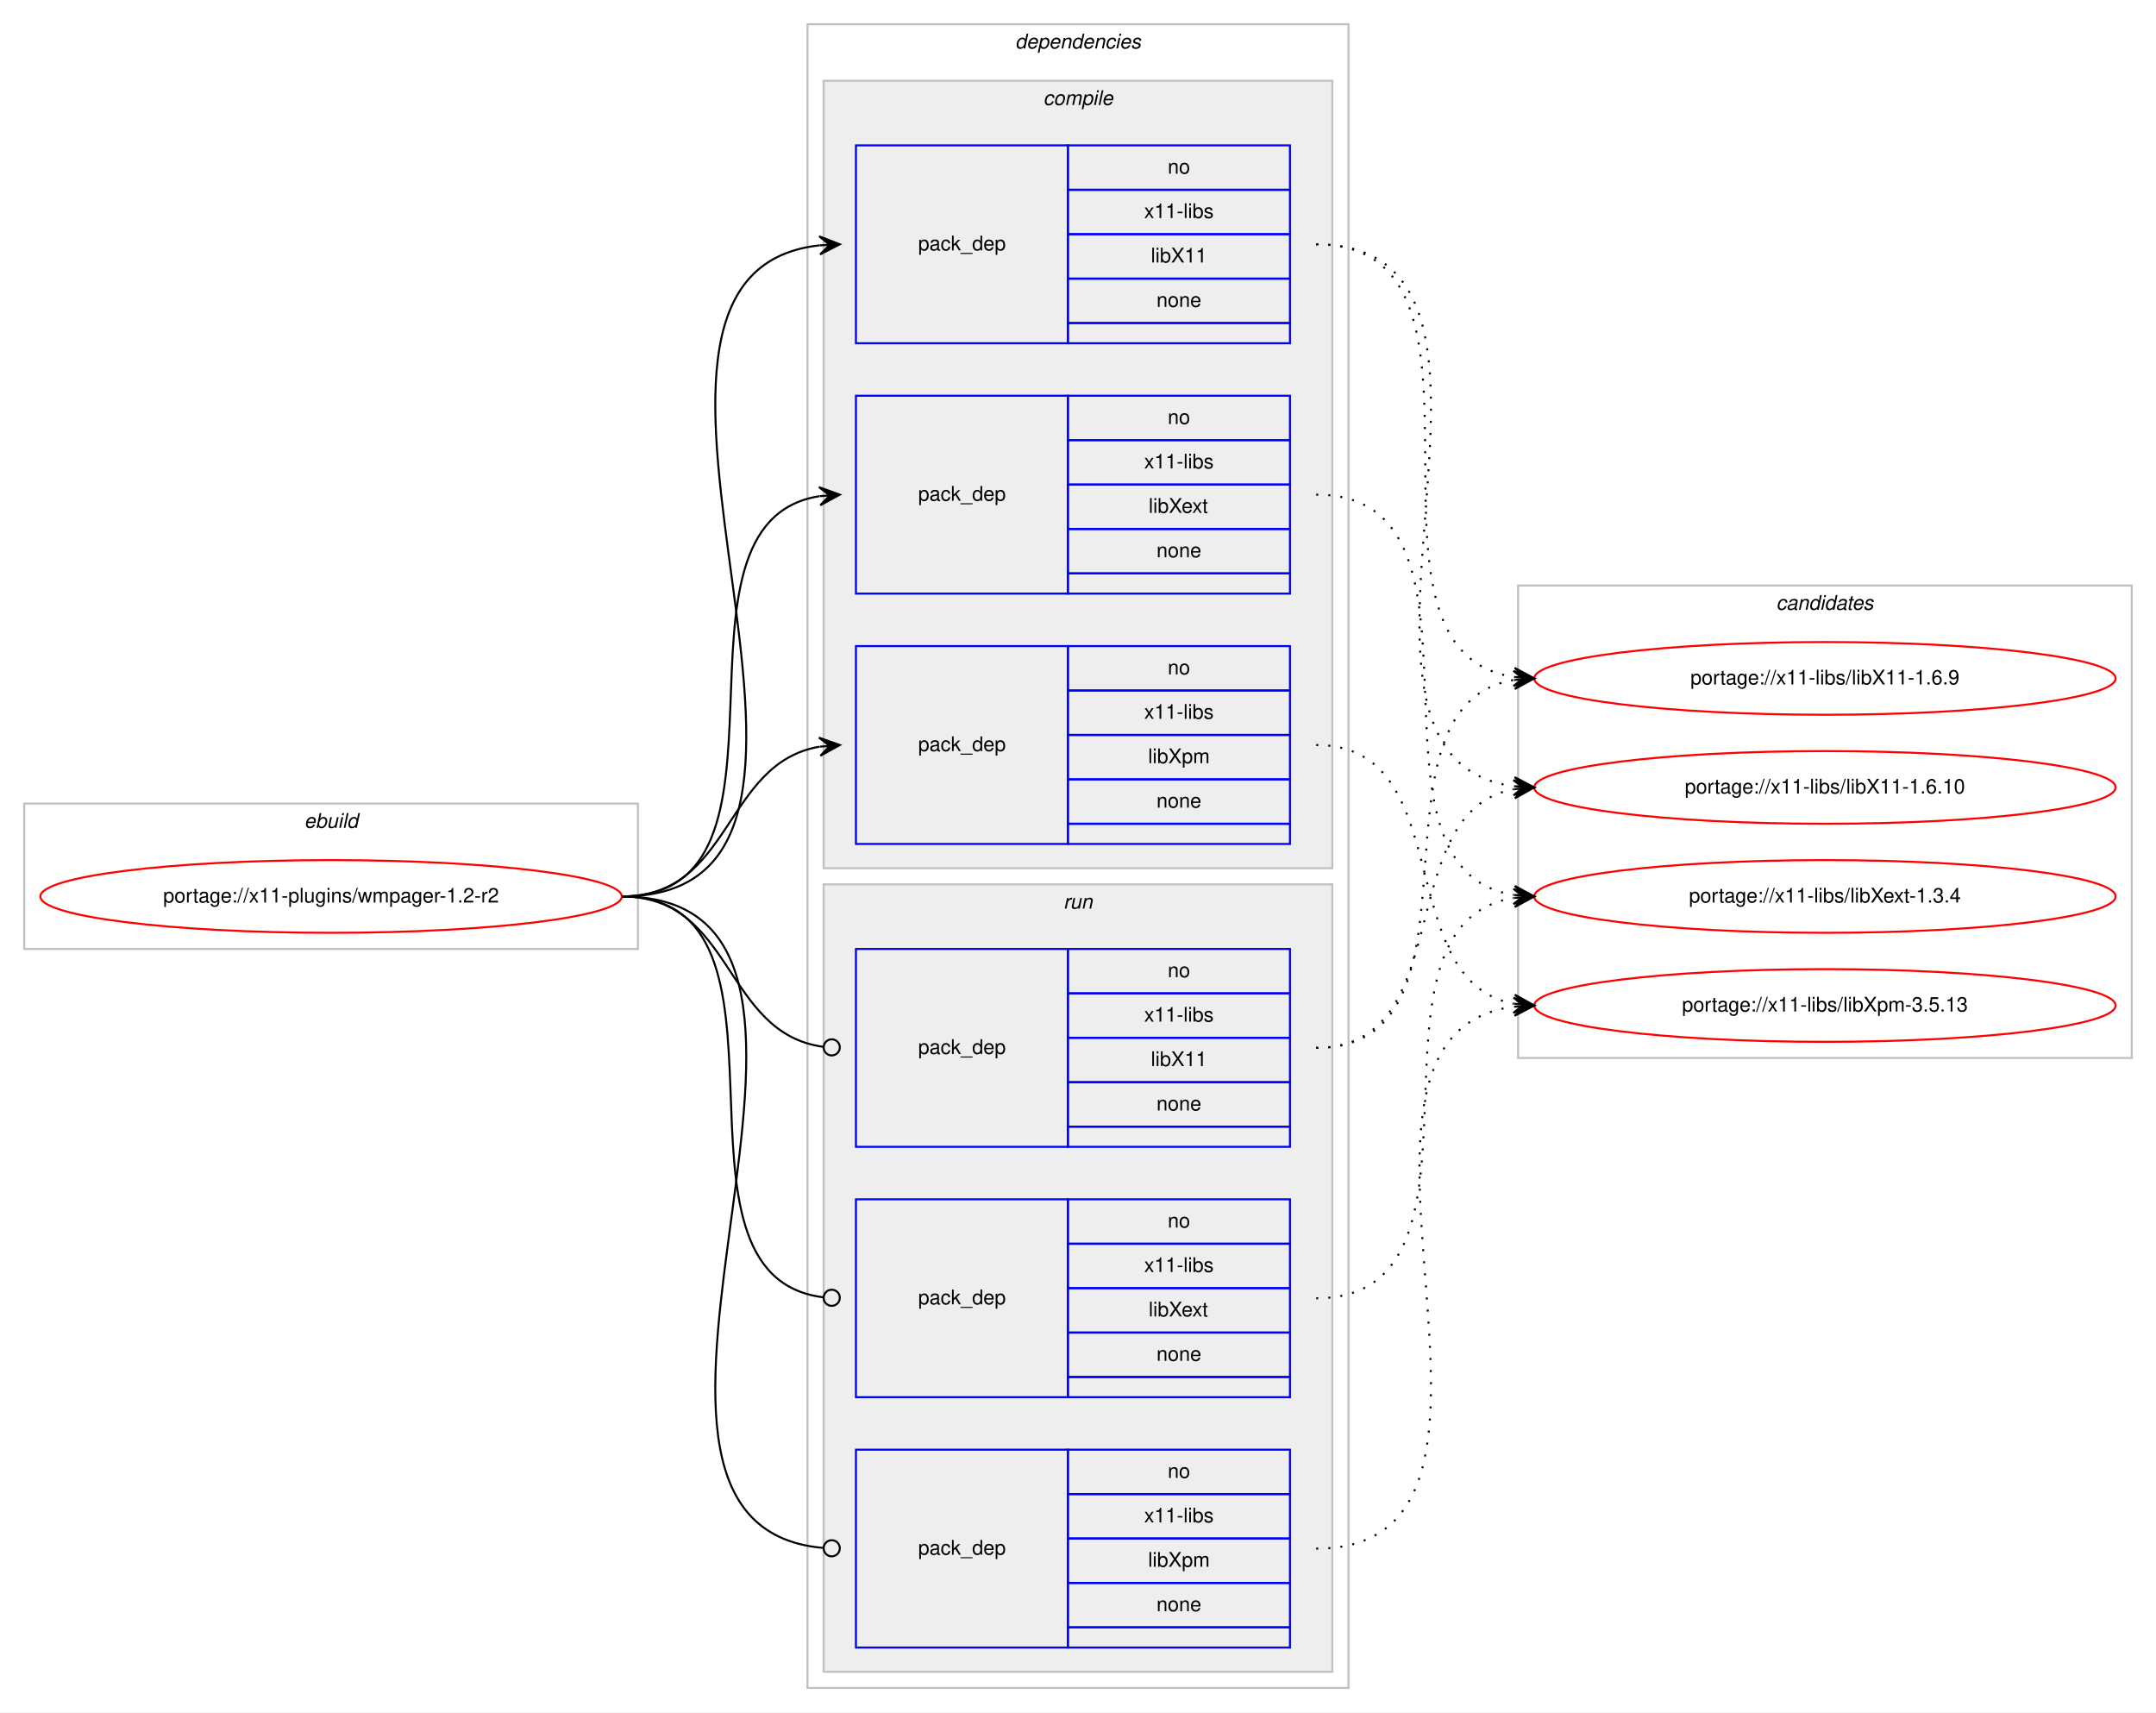
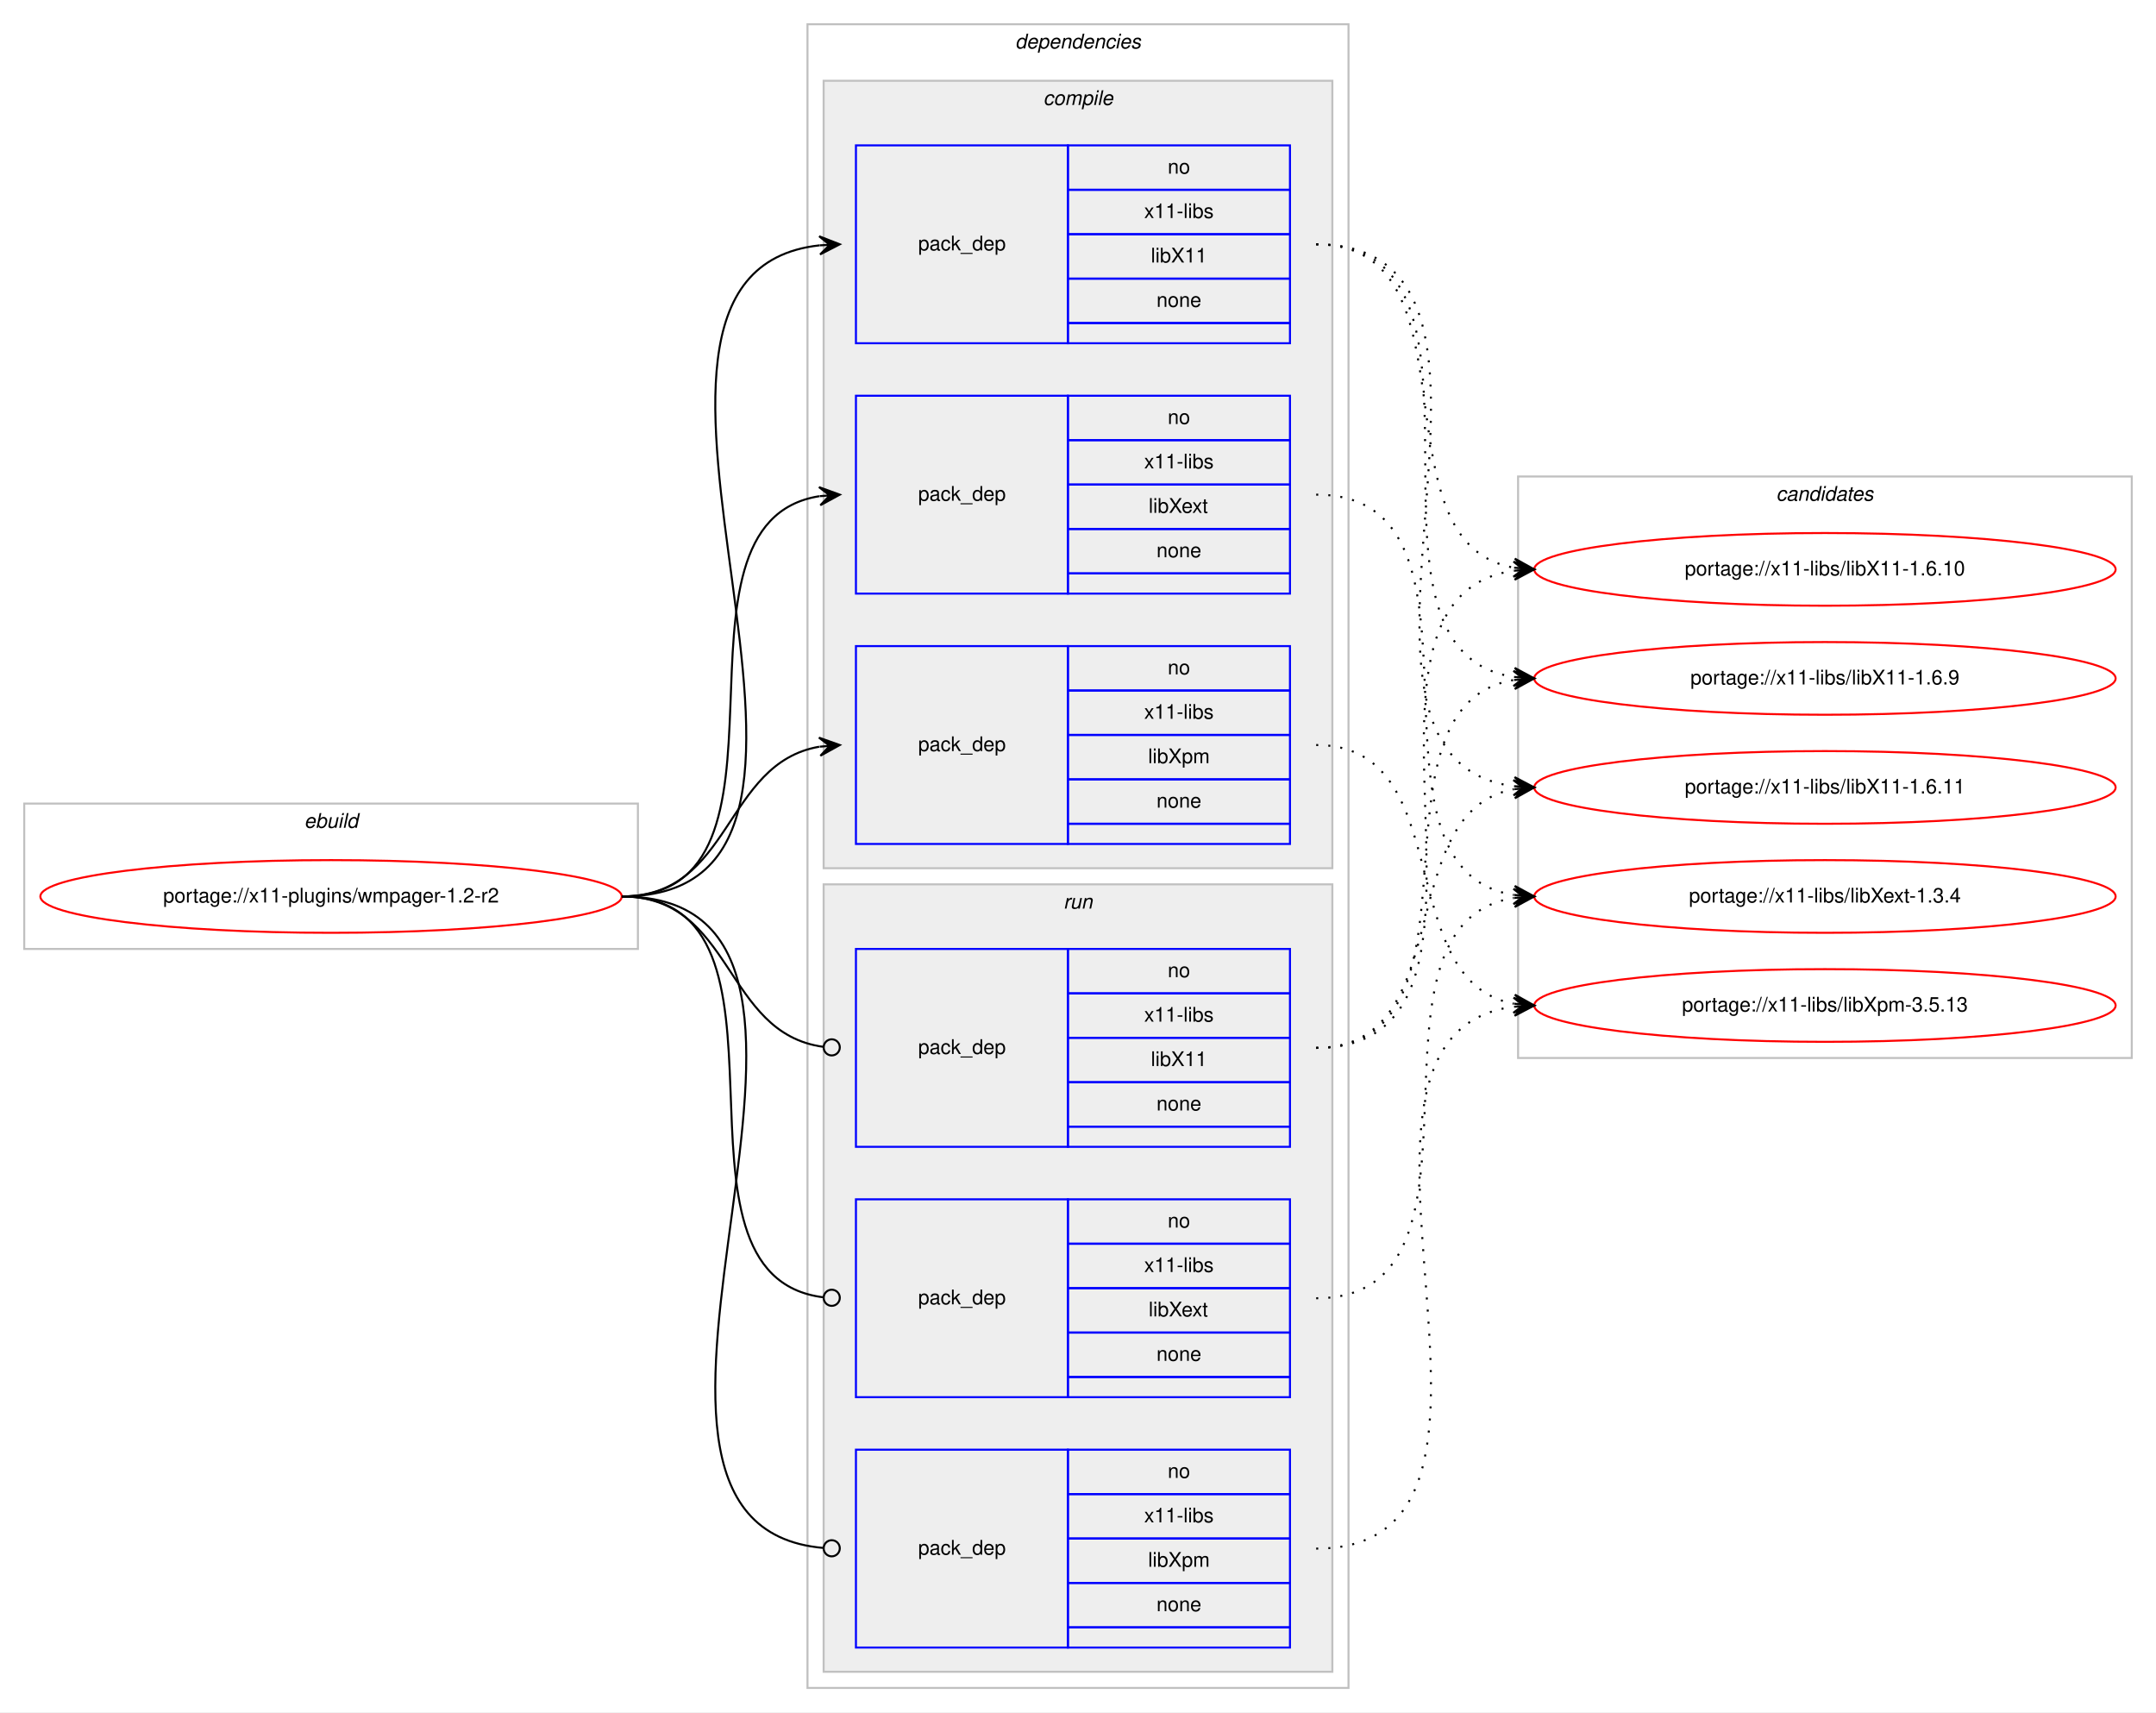
<svg xmlns="http://www.w3.org/2000/svg" xmlns:xlink="http://www.w3.org/1999/xlink" width="1068pt" height="848pt" viewBox="0.00 0.00 1068.00 848.00">
  <g id="graph0" class="graph" transform="scale(1 1) rotate(0) translate(4 844)">
    <polygon fill="#ffffff" stroke="transparent" points="-4,4 -4,-844 1064,-844 1064,4 -4,4" />
    <g id="clust1" class="cluster">
      <polygon fill="none" stroke="#c0c0c0" points="8,-374 8,-446 312,-446 312,-374 8,-374" />
      <text text-anchor="start" x="146.663" y="-434" font-family="Helvetica,sans-Serif" font-style="italic" font-size="10.00" fill="#000000">ebuild</text>
    </g>
    <g id="clust2" class="cluster">
      <polygon fill="none" stroke="#c0c0c0" points="396,-8 396,-832 664,-832 664,-8 396,-8" />
      <text text-anchor="start" x="498.875" y="-820" font-family="Helvetica,sans-Serif" font-style="italic" font-size="10.00" fill="#000000">dependencies</text>
    </g>
    <g id="clust3" class="cluster">
      <polygon fill="#eeeeee" stroke="#c0c0c0" points="404,-414 404,-804 656,-804 656,-414 404,-414" />
      <text text-anchor="start" x="512.778" y="-792" font-family="Helvetica,sans-Serif" font-style="italic" font-size="10.00" fill="#000000">compile</text>
    </g>
    <g id="clust8" class="cluster">
      <polygon fill="#eeeeee" stroke="#c0c0c0" points="404,-16 404,-406 656,-406 656,-16 404,-16" />
      <text text-anchor="start" x="522.777" y="-394" font-family="Helvetica,sans-Serif" font-style="italic" font-size="10.00" fill="#000000">run</text>
    </g>
    <g id="clust12" class="cluster">
-       <polygon fill="none" stroke="#c0c0c0" points="748,-320 748,-554 1052,-554 1052,-320 748,-320" />
-       <text text-anchor="start" x="875.824" y="-542" font-family="Helvetica,sans-Serif" font-style="italic" font-size="10.00" fill="#000000">candidates</text>
+       <polygon fill="none" stroke="#c0c0c0" points="748,-320 748,-608 1052,-608 1052,-320 748,-320" />
+       <text text-anchor="start" x="875.824" y="-596" font-family="Helvetica,sans-Serif" font-style="italic" font-size="10.00" fill="#000000">candidates</text>
    </g>
    <g id="node1" class="node">
      <g id="a_node1">
        <a xlink:href="../x11-plugins/wmpager-1.2-r2.svg" xlink:title="portage://x11-plugins/wmpager-1.2-r2">
          <ellipse fill="none" stroke="#ff0000" cx="160" cy="-400" rx="144" ry="18" />
          <text text-anchor="middle" x="160" y="-397" font-family="Helvetica,sans-Serif" font-size="10.00" fill="#000000">portage://x11-plugins/wmpager-1.2-r2</text>
        </a>
      </g>
    </g>
    <g id="node2" class="node">
      <polygon fill="none" stroke="#0000ff" points="420,-674 420,-772 525,-772 525,-674 420,-674" />
      <text text-anchor="start" x="450.823" y="-720" font-family="Helvetica,sans-Serif" font-size="10.00" fill="#000000">pack_dep</text>
      <polygon fill="none" stroke="#0000ff" points="525,-750 525,-772 635,-772 635,-750 525,-750" />
      <text text-anchor="start" x="574.441" y="-758" font-family="Helvetica,sans-Serif" font-size="10.00" fill="#000000">no</text>
      <polygon fill="none" stroke="#0000ff" points="525,-728 525,-750 635,-750 635,-728 525,-728" />
      <text text-anchor="start" x="562.778" y="-736" font-family="Helvetica,sans-Serif" font-size="10.00" fill="#000000">x11-libs</text>
      <polygon fill="none" stroke="#0000ff" points="525,-706 525,-728 635,-728 635,-706 525,-706" />
      <text text-anchor="start" x="566.108" y="-714" font-family="Helvetica,sans-Serif" font-size="10.00" fill="#000000">libX11</text>
      <polygon fill="none" stroke="#0000ff" points="525,-684 525,-706 635,-706 635,-684 525,-684" />
      <text text-anchor="start" x="568.882" y="-692" font-family="Helvetica,sans-Serif" font-size="10.00" fill="#000000">none</text>
      <polygon fill="none" stroke="#0000ff" points="525,-674 525,-684 635,-684 635,-674 525,-674" />
    </g>
    <g id="edge1" class="edge">
      <path fill="none" stroke="#000000" d="M304,-400C451.82,-400 269.57,-708.037 401.918,-722.476" />
      <polygon fill="#000000" stroke="#000000" points="412,-723 401.78,-726.975 407.007,-722.74 402.014,-722.481 402.014,-722.481 402.014,-722.481 407.007,-722.74 402.247,-717.987 412,-723 412,-723" />
    </g>
    <g id="node3" class="node">
      <polygon fill="none" stroke="#0000ff" points="420,-550 420,-648 525,-648 525,-550 420,-550" />
      <text text-anchor="start" x="450.823" y="-596" font-family="Helvetica,sans-Serif" font-size="10.00" fill="#000000">pack_dep</text>
      <polygon fill="none" stroke="#0000ff" points="525,-626 525,-648 635,-648 635,-626 525,-626" />
      <text text-anchor="start" x="574.441" y="-634" font-family="Helvetica,sans-Serif" font-size="10.00" fill="#000000">no</text>
      <polygon fill="none" stroke="#0000ff" points="525,-604 525,-626 635,-626 635,-604 525,-604" />
      <text text-anchor="start" x="562.778" y="-612" font-family="Helvetica,sans-Serif" font-size="10.00" fill="#000000">x11-libs</text>
      <polygon fill="none" stroke="#0000ff" points="525,-582 525,-604 635,-604 635,-582 525,-582" />
      <text text-anchor="start" x="564.998" y="-590" font-family="Helvetica,sans-Serif" font-size="10.00" fill="#000000">libXext</text>
      <polygon fill="none" stroke="#0000ff" points="525,-560 525,-582 635,-582 635,-560 525,-560" />
      <text text-anchor="start" x="568.882" y="-568" font-family="Helvetica,sans-Serif" font-size="10.00" fill="#000000">none</text>
      <polygon fill="none" stroke="#0000ff" points="525,-550 525,-560 635,-560 635,-550 525,-550" />
    </g>
    <g id="edge2" class="edge">
      <path fill="none" stroke="#000000" d="M304,-400C400.994,-400 317.856,-584.879 401.833,-598.239" />
      <polygon fill="#000000" stroke="#000000" points="412,-599 401.692,-602.741 407.014,-598.627 402.028,-598.254 402.028,-598.254 402.028,-598.254 407.014,-598.627 402.364,-593.766 412,-599 412,-599" />
    </g>
    <g id="node4" class="node">
      <polygon fill="none" stroke="#0000ff" points="420,-426 420,-524 525,-524 525,-426 420,-426" />
      <text text-anchor="start" x="450.823" y="-472" font-family="Helvetica,sans-Serif" font-size="10.00" fill="#000000">pack_dep</text>
      <polygon fill="none" stroke="#0000ff" points="525,-502 525,-524 635,-524 635,-502 525,-502" />
      <text text-anchor="start" x="574.441" y="-510" font-family="Helvetica,sans-Serif" font-size="10.00" fill="#000000">no</text>
      <polygon fill="none" stroke="#0000ff" points="525,-480 525,-502 635,-502 635,-480 525,-480" />
      <text text-anchor="start" x="562.778" y="-488" font-family="Helvetica,sans-Serif" font-size="10.00" fill="#000000">x11-libs</text>
      <polygon fill="none" stroke="#0000ff" points="525,-458 525,-480 635,-480 635,-458 525,-458" />
      <text text-anchor="start" x="564.723" y="-466" font-family="Helvetica,sans-Serif" font-size="10.00" fill="#000000">libXpm</text>
      <polygon fill="none" stroke="#0000ff" points="525,-436 525,-458 635,-458 635,-436 525,-436" />
      <text text-anchor="start" x="568.882" y="-444" font-family="Helvetica,sans-Serif" font-size="10.00" fill="#000000">none</text>
      <polygon fill="none" stroke="#0000ff" points="525,-426 525,-436 635,-436 635,-426 525,-426" />
    </g>
    <g id="edge3" class="edge">
      <path fill="none" stroke="#000000" d="M304,-400C358.786,-400 354.408,-465.918 401.799,-474.158" />
      <polygon fill="#000000" stroke="#000000" points="412,-475 401.664,-478.662 407.017,-474.589 402.034,-474.177 402.034,-474.177 402.034,-474.177 407.017,-474.589 402.404,-469.692 412,-475 412,-475" />
    </g>
    <g id="node5" class="node">
      <polygon fill="none" stroke="#0000ff" points="420,-276 420,-374 525,-374 525,-276 420,-276" />
      <text text-anchor="start" x="450.823" y="-322" font-family="Helvetica,sans-Serif" font-size="10.00" fill="#000000">pack_dep</text>
      <polygon fill="none" stroke="#0000ff" points="525,-352 525,-374 635,-374 635,-352 525,-352" />
      <text text-anchor="start" x="574.441" y="-360" font-family="Helvetica,sans-Serif" font-size="10.00" fill="#000000">no</text>
      <polygon fill="none" stroke="#0000ff" points="525,-330 525,-352 635,-352 635,-330 525,-330" />
      <text text-anchor="start" x="562.778" y="-338" font-family="Helvetica,sans-Serif" font-size="10.00" fill="#000000">x11-libs</text>
      <polygon fill="none" stroke="#0000ff" points="525,-308 525,-330 635,-330 635,-308 525,-308" />
      <text text-anchor="start" x="566.108" y="-316" font-family="Helvetica,sans-Serif" font-size="10.00" fill="#000000">libX11</text>
      <polygon fill="none" stroke="#0000ff" points="525,-286 525,-308 635,-308 635,-286 525,-286" />
      <text text-anchor="start" x="568.882" y="-294" font-family="Helvetica,sans-Serif" font-size="10.00" fill="#000000">none</text>
      <polygon fill="none" stroke="#0000ff" points="525,-276 525,-286 635,-286 635,-276 525,-276" />
    </g>
    <g id="edge4" class="edge">
      <path fill="none" stroke="#000000" d="M304,-400C359.586,-400 354.267,-332.145 403.905,-325.519" />
      <ellipse fill="none" stroke="#000000" cx="408.008" cy="-325.256" rx="4" ry="4" />
    </g>
    <g id="node6" class="node">
      <polygon fill="none" stroke="#0000ff" points="420,-152 420,-250 525,-250 525,-152 420,-152" />
      <text text-anchor="start" x="450.823" y="-198" font-family="Helvetica,sans-Serif" font-size="10.00" fill="#000000">pack_dep</text>
      <polygon fill="none" stroke="#0000ff" points="525,-228 525,-250 635,-250 635,-228 525,-228" />
      <text text-anchor="start" x="574.441" y="-236" font-family="Helvetica,sans-Serif" font-size="10.00" fill="#000000">no</text>
      <polygon fill="none" stroke="#0000ff" points="525,-206 525,-228 635,-228 635,-206 525,-206" />
      <text text-anchor="start" x="562.778" y="-214" font-family="Helvetica,sans-Serif" font-size="10.00" fill="#000000">x11-libs</text>
      <polygon fill="none" stroke="#0000ff" points="525,-184 525,-206 635,-206 635,-184 525,-184" />
      <text text-anchor="start" x="564.998" y="-192" font-family="Helvetica,sans-Serif" font-size="10.00" fill="#000000">libXext</text>
      <polygon fill="none" stroke="#0000ff" points="525,-162 525,-184 635,-184 635,-162 525,-162" />
      <text text-anchor="start" x="568.882" y="-170" font-family="Helvetica,sans-Serif" font-size="10.00" fill="#000000">none</text>
      <polygon fill="none" stroke="#0000ff" points="525,-152 525,-162 635,-162 635,-152 525,-152" />
    </g>
    <g id="edge5" class="edge">
      <path fill="none" stroke="#000000" d="M304,-400C401.78,-400 316.497,-212.112 403.908,-201.47" />
      <ellipse fill="none" stroke="#000000" cx="408.007" cy="-201.232" rx="4" ry="4" />
    </g>
    <g id="node7" class="node">
      <polygon fill="none" stroke="#0000ff" points="420,-28 420,-126 525,-126 525,-28 420,-28" />
      <text text-anchor="start" x="450.823" y="-74" font-family="Helvetica,sans-Serif" font-size="10.00" fill="#000000">pack_dep</text>
      <polygon fill="none" stroke="#0000ff" points="525,-104 525,-126 635,-126 635,-104 525,-104" />
      <text text-anchor="start" x="574.441" y="-112" font-family="Helvetica,sans-Serif" font-size="10.00" fill="#000000">no</text>
      <polygon fill="none" stroke="#0000ff" points="525,-82 525,-104 635,-104 635,-82 525,-82" />
      <text text-anchor="start" x="562.778" y="-90" font-family="Helvetica,sans-Serif" font-size="10.00" fill="#000000">x11-libs</text>
      <polygon fill="none" stroke="#0000ff" points="525,-60 525,-82 635,-82 635,-60 525,-60" />
      <text text-anchor="start" x="564.723" y="-68" font-family="Helvetica,sans-Serif" font-size="10.00" fill="#000000">libXpm</text>
      <polygon fill="none" stroke="#0000ff" points="525,-38 525,-60 635,-60 635,-38 525,-38" />
      <text text-anchor="start" x="568.882" y="-46" font-family="Helvetica,sans-Serif" font-size="10.00" fill="#000000">none</text>
      <polygon fill="none" stroke="#0000ff" points="525,-28 525,-38 635,-38 635,-28 525,-28" />
    </g>
    <g id="edge6" class="edge">
      <path fill="none" stroke="#000000" d="M304,-400C452.559,-400 267.74,-88.875 403.927,-77.329" />
      <ellipse fill="none" stroke="#000000" cx="408.003" cy="-77.163" rx="4" ry="4" />
    </g>
    <g id="node8" class="node">
      <g id="a_node8">
        <a xlink:href="../x11-libs/libX11-1.6.9.svg" xlink:title="portage://x11-libs/libX11-1.6.9">
          <ellipse fill="none" stroke="#ff0000" cx="900" cy="-508" rx="144" ry="18" />
          <text text-anchor="middle" x="900" y="-505" font-family="Helvetica,sans-Serif" font-size="10.00" fill="#000000">portage://x11-libs/libX11-1.6.9</text>
        </a>
      </g>
    </g>
    <g id="edge7" class="edge">
      <path fill="none" stroke="#000000" stroke-dasharray="1,5" d="M648,-723C751.279,-723 656.054,-522.446 745.764,-508.736" />
      <polygon fill="#000000" stroke="#000000" points="756,-508 746.349,-513.206 751.013,-508.359 746.026,-508.718 746.026,-508.718 746.026,-508.718 751.013,-508.359 745.703,-504.229 756,-508 756,-508" />
    </g>
    <g id="node9" class="node">
      <g id="a_node9">
-         <a xlink:href="../x11-libs/libX11-1.6.10.svg" xlink:title="portage://x11-libs/libX11-1.6.10">
+         <a xlink:href="../x11-libs/libX11-1.6.11.svg" xlink:title="portage://x11-libs/libX11-1.6.11">
          <ellipse fill="none" stroke="#ff0000" cx="900" cy="-454" rx="144" ry="18" />
-           <text text-anchor="middle" x="900" y="-451" font-family="Helvetica,sans-Serif" font-size="10.00" fill="#000000">portage://x11-libs/libX11-1.6.10</text>
+           <text text-anchor="middle" x="900" y="-451" font-family="Helvetica,sans-Serif" font-size="10.00" fill="#000000">portage://x11-libs/libX11-1.6.11</text>
        </a>
      </g>
    </g>
    <g id="edge8" class="edge">
      <path fill="none" stroke="#000000" stroke-dasharray="1,5" d="M648,-723C773.183,-723 635.422,-469.021 745.712,-454.635" />
      <polygon fill="#000000" stroke="#000000" points="756,-454 746.296,-459.108 751.01,-454.308 746.019,-454.616 746.019,-454.616 746.019,-454.616 751.01,-454.308 745.742,-450.125 756,-454 756,-454" />
    </g>
    <g id="node10" class="node">
      <g id="a_node10">
+         <a xlink:href="../x11-libs/libX11-1.6.10.svg" xlink:title="portage://x11-libs/libX11-1.6.10">
+           <ellipse fill="none" stroke="#ff0000" cx="900" cy="-562" rx="144" ry="18" />
+           <text text-anchor="middle" x="900" y="-559" font-family="Helvetica,sans-Serif" font-size="10.00" fill="#000000">portage://x11-libs/libX11-1.6.10</text>
+         </a>
+       </g>
+     </g>
+     <g id="edge9" class="edge">
+       <path fill="none" stroke="#000000" stroke-dasharray="1,5" d="M648,-723C730.461,-723 675.087,-575.539 745.703,-562.866" />
+       <polygon fill="#000000" stroke="#000000" points="756,-562 746.412,-567.322 751.018,-562.419 746.035,-562.838 746.035,-562.838 746.035,-562.838 751.018,-562.419 745.658,-558.354 756,-562 756,-562" />
+     </g>
+     <g id="node11" class="node">
+       <g id="a_node11">
        <a xlink:href="../x11-libs/libXext-1.3.4.svg" xlink:title="portage://x11-libs/libXext-1.3.4">
          <ellipse fill="none" stroke="#ff0000" cx="900" cy="-400" rx="144" ry="18" />
          <text text-anchor="middle" x="900" y="-397" font-family="Helvetica,sans-Serif" font-size="10.00" fill="#000000">portage://x11-libs/libXext-1.3.4</text>
        </a>
      </g>
    </g>
-     <g id="edge9" class="edge">
+     <g id="edge10" class="edge">
      <path fill="none" stroke="#000000" stroke-dasharray="1,5" d="M648,-599C744.994,-599 661.856,-414.121 745.833,-400.761" />
      <polygon fill="#000000" stroke="#000000" points="756,-400 746.364,-405.234 751.014,-400.373 746.028,-400.746 746.028,-400.746 746.028,-400.746 751.014,-400.373 745.692,-396.259 756,-400 756,-400" />
    </g>
-     <g id="node11" class="node">
-       <g id="a_node11">
+     <g id="node12" class="node">
+       <g id="a_node12">
        <a xlink:href="../x11-libs/libXpm-3.5.13.svg" xlink:title="portage://x11-libs/libXpm-3.5.13">
          <ellipse fill="none" stroke="#ff0000" cx="900" cy="-346" rx="144" ry="18" />
          <text text-anchor="middle" x="900" y="-343" font-family="Helvetica,sans-Serif" font-size="10.00" fill="#000000">portage://x11-libs/libXpm-3.5.13</text>
        </a>
      </g>
    </g>
-     <g id="edge10" class="edge">
+     <g id="edge11" class="edge">
      <path fill="none" stroke="#000000" stroke-dasharray="1,5" d="M648,-475C719.123,-475 685.006,-358.29 745.852,-346.893" />
      <polygon fill="#000000" stroke="#000000" points="756,-346 746.433,-351.359 751.019,-346.438 746.038,-346.876 746.038,-346.876 746.038,-346.876 751.019,-346.438 745.644,-342.394 756,-346 756,-346" />
    </g>
-     <g id="edge11" class="edge">
+     <g id="edge12" class="edge">
      <path fill="none" stroke="#000000" stroke-dasharray="1,5" d="M648,-325C738.752,-325 667.61,-493.982 745.714,-507.184" />
      <polygon fill="#000000" stroke="#000000" points="756,-508 745.675,-511.695 751.016,-507.605 746.031,-507.209 746.031,-507.209 746.031,-507.209 751.016,-507.605 746.387,-502.723 756,-508 756,-508" />
    </g>
-     <g id="edge12" class="edge">
+     <g id="edge13" class="edge">
      <path fill="none" stroke="#000000" stroke-dasharray="1,5" d="M648,-325C719.123,-325 685.006,-441.71 745.852,-453.107" />
      <polygon fill="#000000" stroke="#000000" points="756,-454 745.644,-457.606 751.019,-453.562 746.038,-453.124 746.038,-453.124 746.038,-453.124 751.019,-453.562 746.433,-448.641 756,-454 756,-454" />
    </g>
-     <g id="edge13" class="edge">
+     <g id="edge14" class="edge">
+       <path fill="none" stroke="#000000" stroke-dasharray="1,5" d="M648,-325C760.137,-325 647.731,-547.419 745.834,-561.32" />
+       <polygon fill="#000000" stroke="#000000" points="756,-562 745.722,-565.823 751.011,-561.666 746.022,-561.333 746.022,-561.333 746.022,-561.333 751.011,-561.666 746.323,-556.843 756,-562 756,-562" />
+     </g>
+     <g id="edge15" class="edge">
      <path fill="none" stroke="#000000" stroke-dasharray="1,5" d="M648,-201C744.994,-201 661.856,-385.879 745.833,-399.239" />
      <polygon fill="#000000" stroke="#000000" points="756,-400 745.692,-403.741 751.014,-399.627 746.028,-399.254 746.028,-399.254 746.028,-399.254 751.014,-399.627 746.364,-394.766 756,-400 756,-400" />
    </g>
-     <g id="edge14" class="edge">
+     <g id="edge16" class="edge">
      <path fill="none" stroke="#000000" stroke-dasharray="1,5" d="M648,-77C773.183,-77 635.422,-330.979 745.712,-345.365" />
      <polygon fill="#000000" stroke="#000000" points="756,-346 745.742,-349.875 751.01,-345.692 746.019,-345.384 746.019,-345.384 746.019,-345.384 751.01,-345.692 746.296,-340.892 756,-346 756,-346" />
    </g>
  </g>
</svg>
